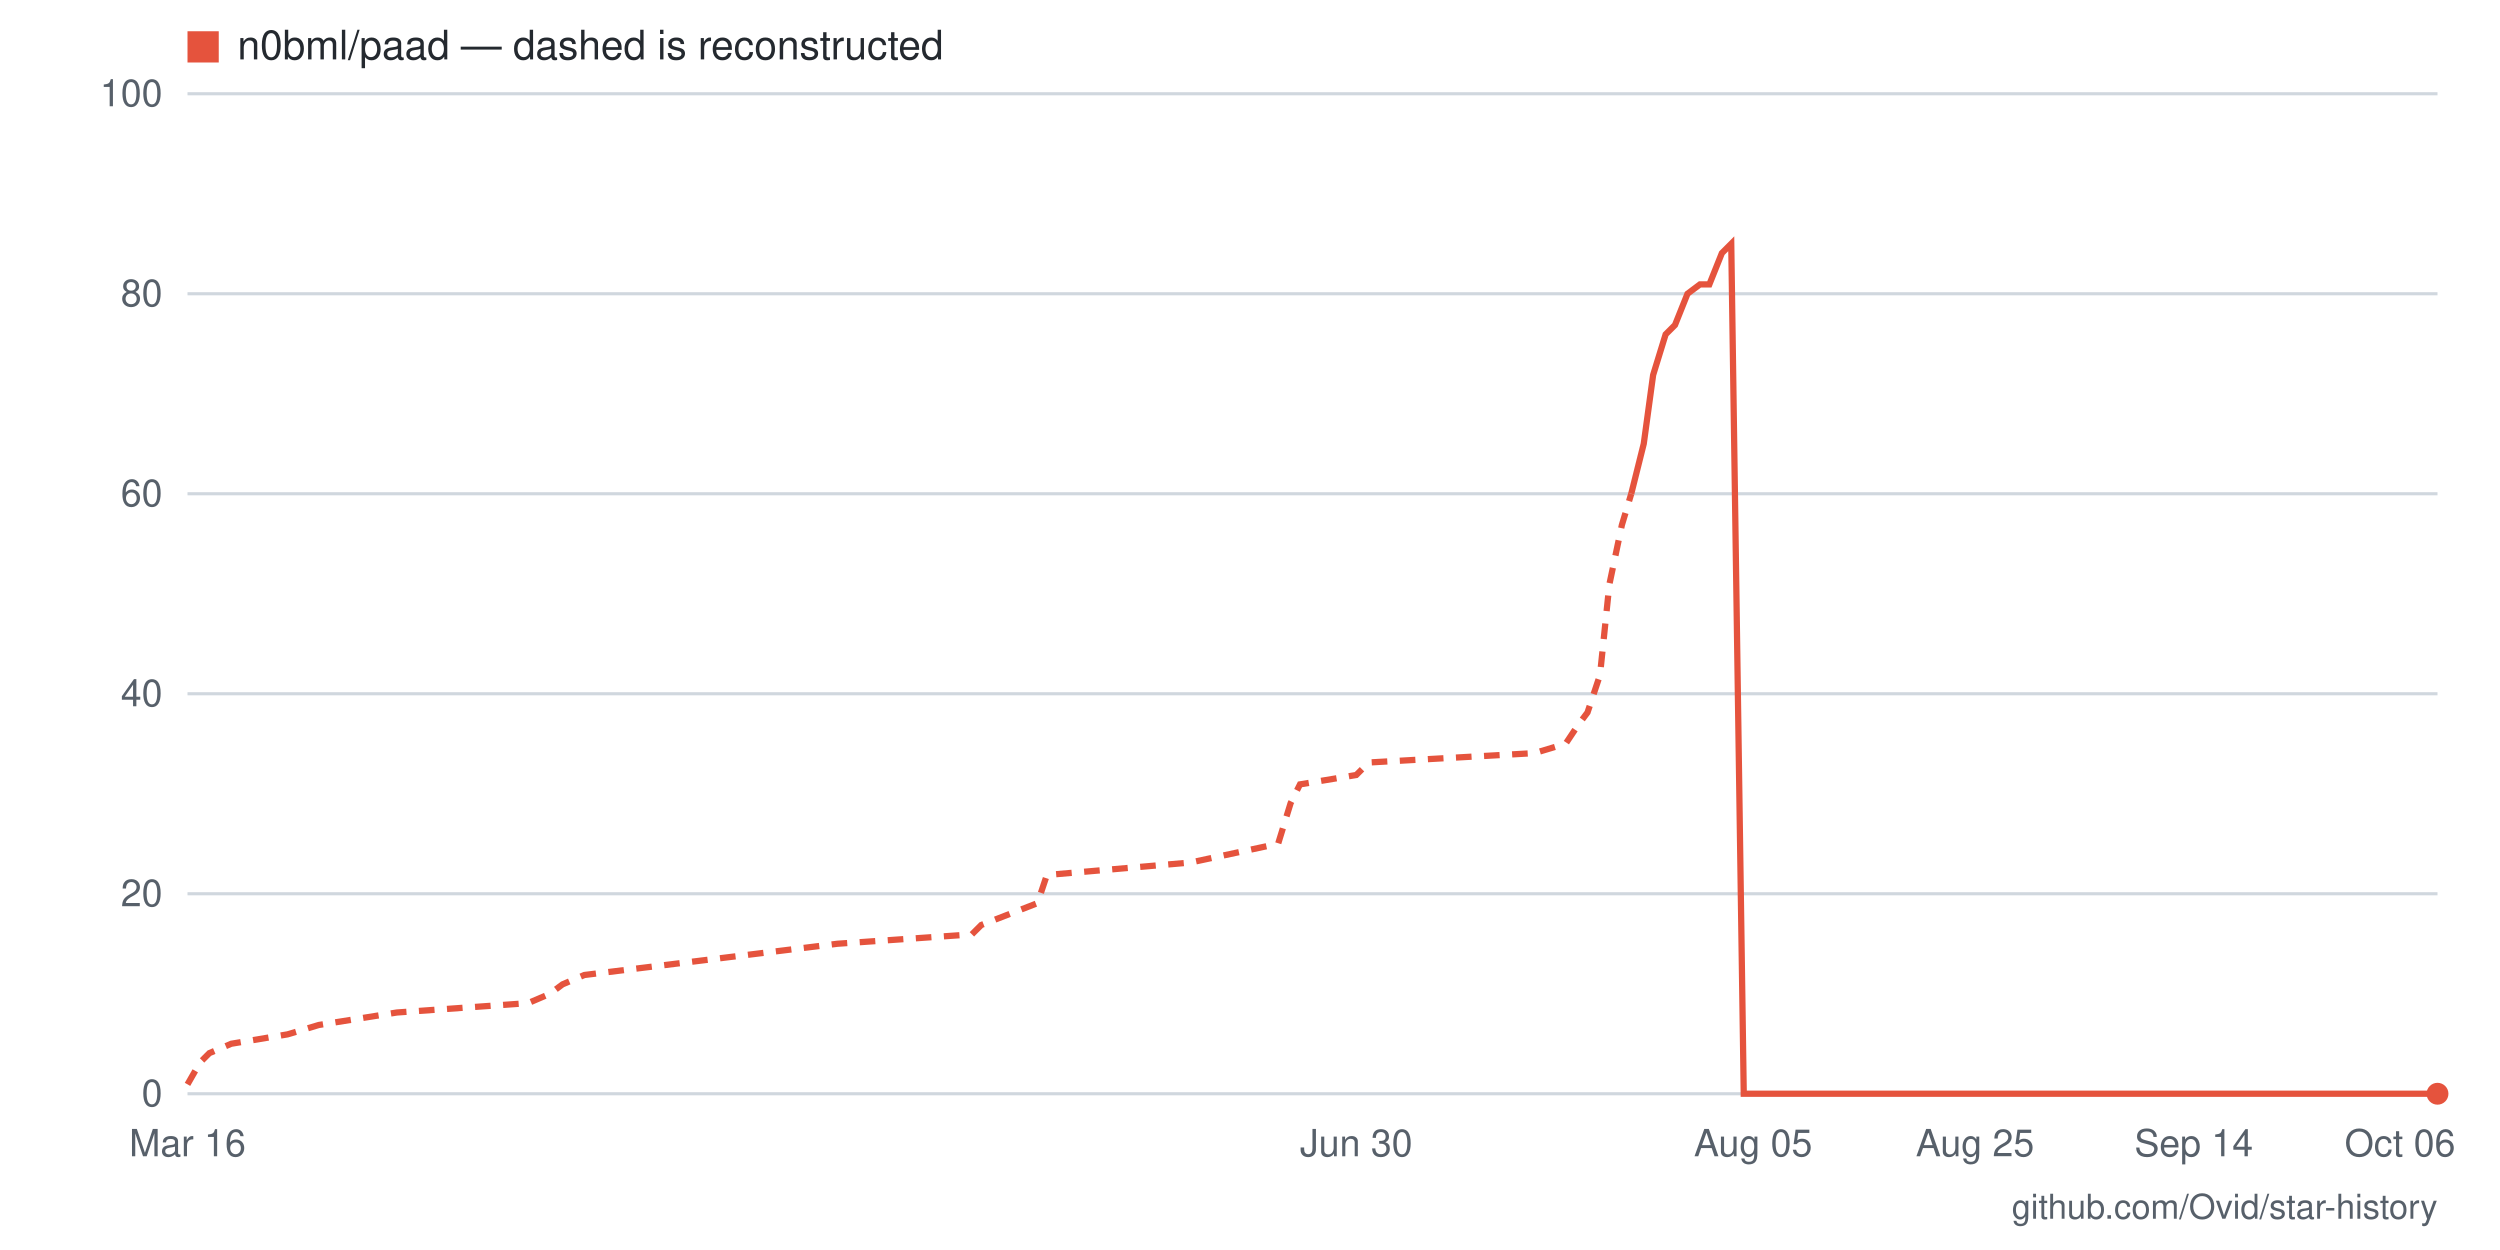
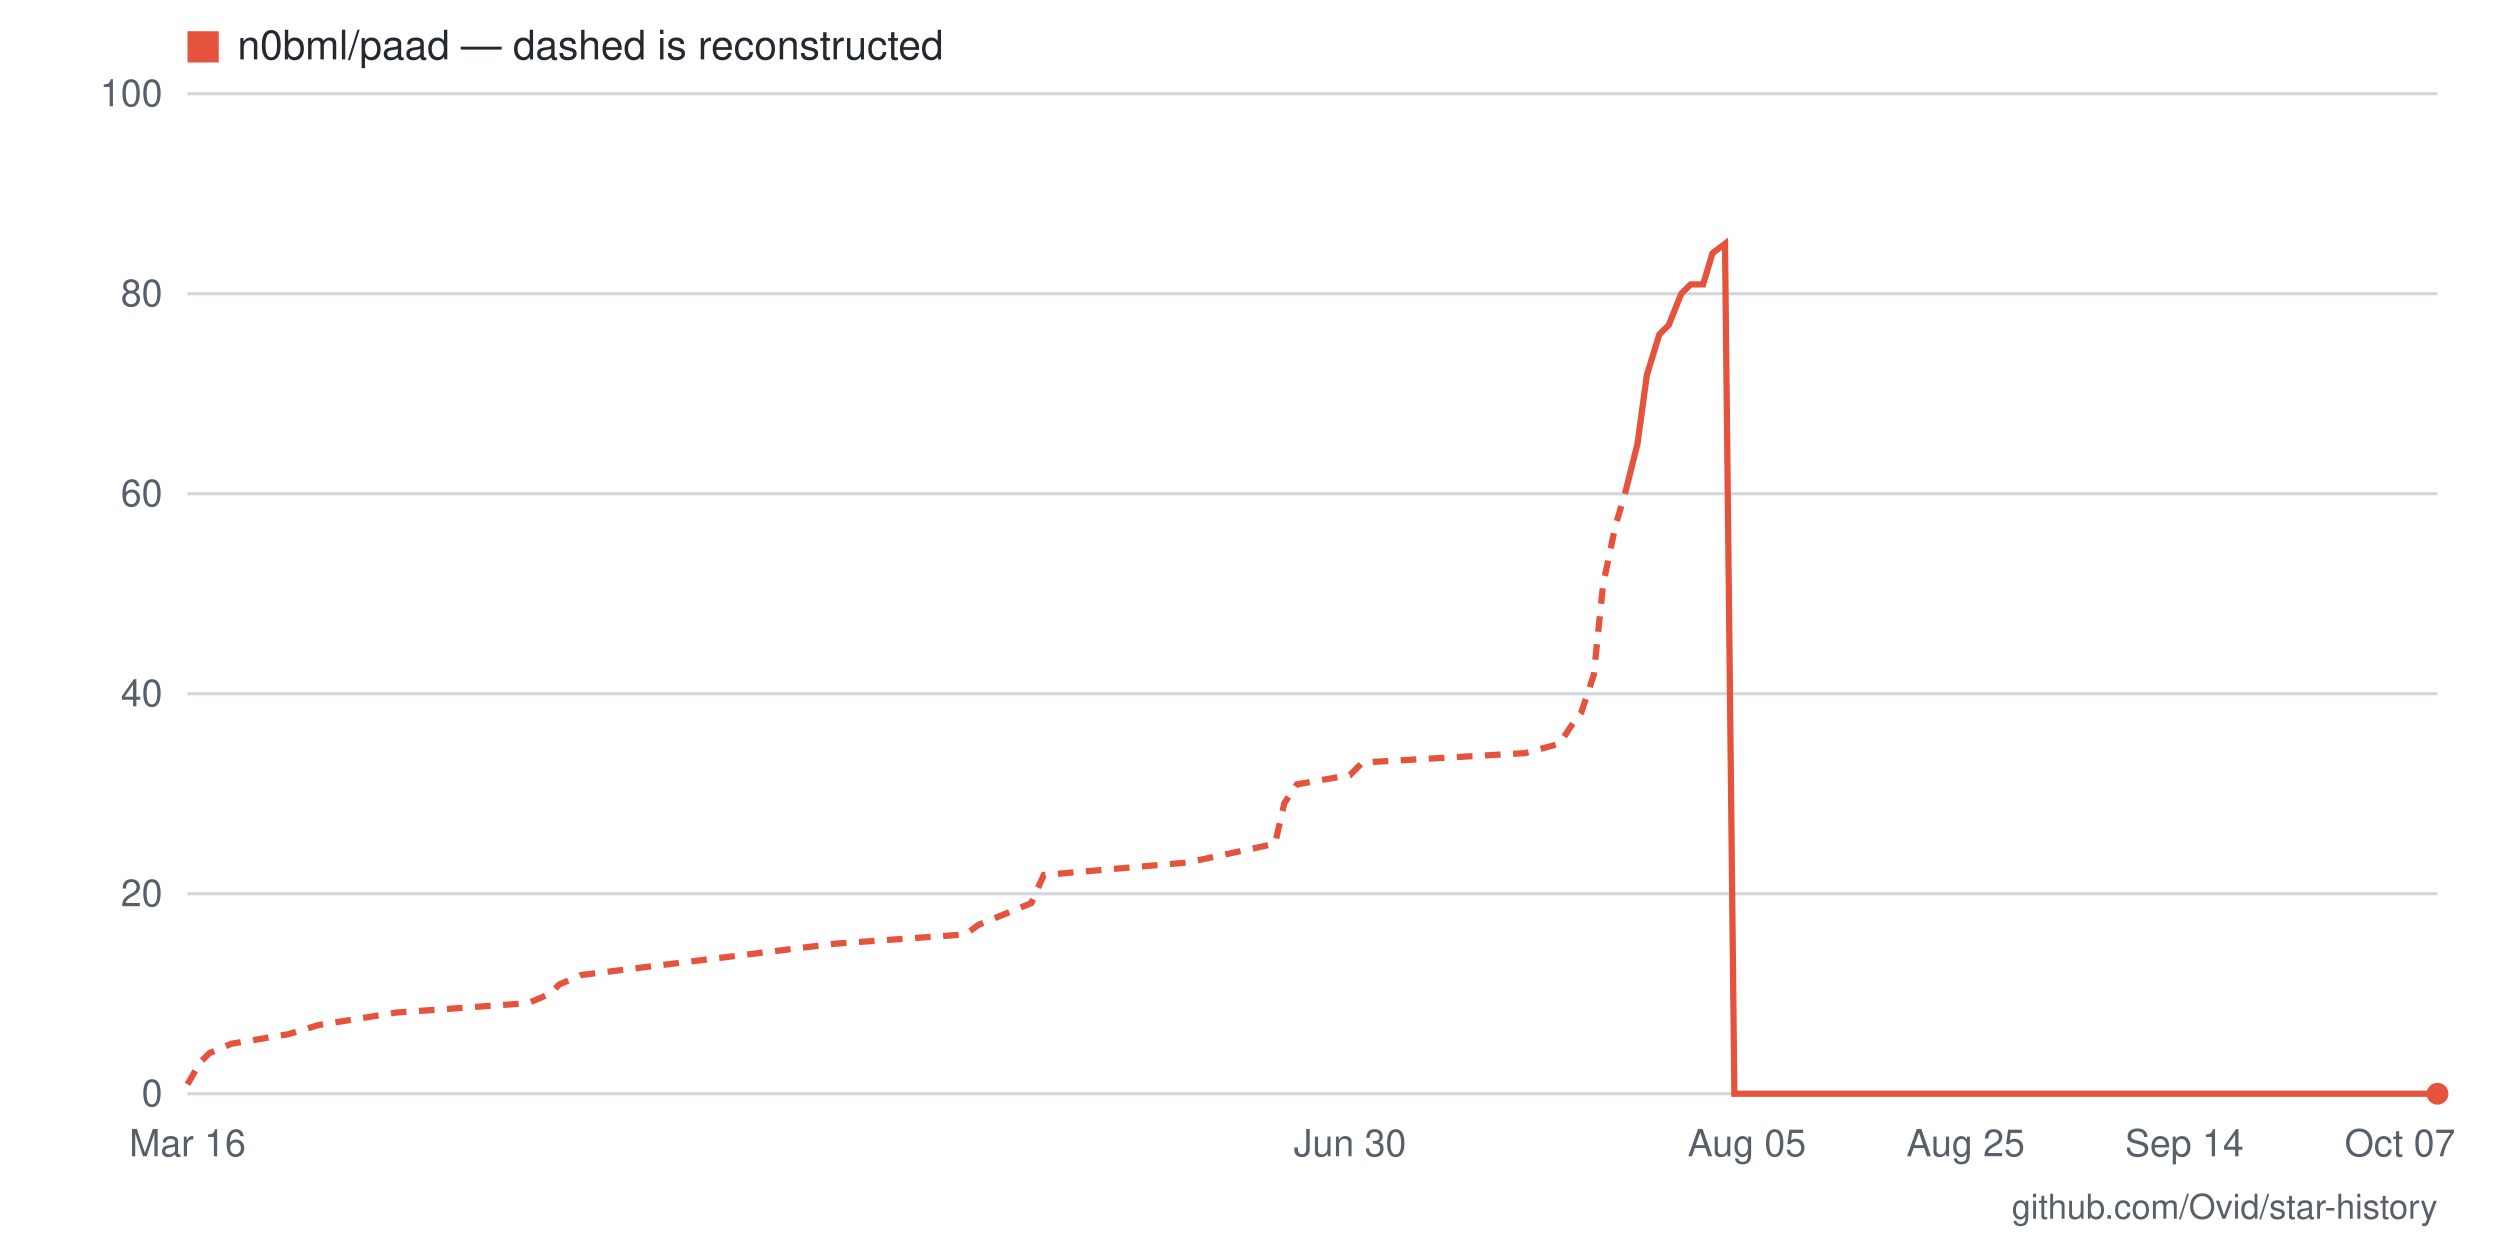
- <svg xmlns="http://www.w3.org/2000/svg" viewBox="0 0 800 400" width="800" height="400" role="img" aria-label="Star history for n0bml/paad: 0 stars as of 2026-10-06">
+ <svg xmlns="http://www.w3.org/2000/svg" viewBox="0 0 800 400" width="800" height="400" role="img" aria-label="Star history for n0bml/paad: 0 stars as of 2026-10-07">
  <rect width="800" height="400" fill="#ffffff" />
  <line x1="60" y1="350" x2="780" y2="350" stroke="#d0d7de" stroke-width="1" />
  <text x="52" y="354" text-anchor="end" font-family="-apple-system,BlinkMacSystemFont,'Segoe UI',Helvetica,Arial,sans-serif" font-size="12" fill="#57606a">0</text>
  <line x1="60" y1="286" x2="780" y2="286" stroke="#d0d7de" stroke-width="1" />
  <text x="52" y="290" text-anchor="end" font-family="-apple-system,BlinkMacSystemFont,'Segoe UI',Helvetica,Arial,sans-serif" font-size="12" fill="#57606a">20</text>
  <line x1="60" y1="222" x2="780" y2="222" stroke="#d0d7de" stroke-width="1" />
  <text x="52" y="226" text-anchor="end" font-family="-apple-system,BlinkMacSystemFont,'Segoe UI',Helvetica,Arial,sans-serif" font-size="12" fill="#57606a">40</text>
  <line x1="60" y1="158" x2="780" y2="158" stroke="#d0d7de" stroke-width="1" />
  <text x="52" y="162" text-anchor="end" font-family="-apple-system,BlinkMacSystemFont,'Segoe UI',Helvetica,Arial,sans-serif" font-size="12" fill="#57606a">60</text>
  <line x1="60" y1="94" x2="780" y2="94" stroke="#d0d7de" stroke-width="1" />
  <text x="52" y="98" text-anchor="end" font-family="-apple-system,BlinkMacSystemFont,'Segoe UI',Helvetica,Arial,sans-serif" font-size="12" fill="#57606a">80</text>
  <line x1="60" y1="30" x2="780" y2="30" stroke="#d0d7de" stroke-width="1" />
  <text x="52" y="34" text-anchor="end" font-family="-apple-system,BlinkMacSystemFont,'Segoe UI',Helvetica,Arial,sans-serif" font-size="12" fill="#57606a">100</text>
-   <text x="768" y="370" text-anchor="middle" font-family="-apple-system,BlinkMacSystemFont,'Segoe UI',Helvetica,Arial,sans-serif" font-size="12" fill="#57606a">Oct 06</text>
-   <text x="702" y="370" text-anchor="middle" font-family="-apple-system,BlinkMacSystemFont,'Segoe UI',Helvetica,Arial,sans-serif" font-size="12" fill="#57606a">Sep 14</text>
-   <text x="632" y="370" text-anchor="middle" font-family="-apple-system,BlinkMacSystemFont,'Segoe UI',Helvetica,Arial,sans-serif" font-size="12" fill="#57606a">Aug 25</text>
-   <text x="561" y="370" text-anchor="middle" font-family="-apple-system,BlinkMacSystemFont,'Segoe UI',Helvetica,Arial,sans-serif" font-size="12" fill="#57606a">Aug 05</text>
-   <text x="434" y="370" text-anchor="middle" font-family="-apple-system,BlinkMacSystemFont,'Segoe UI',Helvetica,Arial,sans-serif" font-size="12" fill="#57606a">Jun 30</text>
+   <text x="768" y="370" text-anchor="middle" font-family="-apple-system,BlinkMacSystemFont,'Segoe UI',Helvetica,Arial,sans-serif" font-size="12" fill="#57606a">Oct 07</text>
+   <text x="699" y="370" text-anchor="middle" font-family="-apple-system,BlinkMacSystemFont,'Segoe UI',Helvetica,Arial,sans-serif" font-size="12" fill="#57606a">Sep 14</text>
+   <text x="629" y="370" text-anchor="middle" font-family="-apple-system,BlinkMacSystemFont,'Segoe UI',Helvetica,Arial,sans-serif" font-size="12" fill="#57606a">Aug 25</text>
+   <text x="559" y="370" text-anchor="middle" font-family="-apple-system,BlinkMacSystemFont,'Segoe UI',Helvetica,Arial,sans-serif" font-size="12" fill="#57606a">Aug 05</text>
+   <text x="432" y="370" text-anchor="middle" font-family="-apple-system,BlinkMacSystemFont,'Segoe UI',Helvetica,Arial,sans-serif" font-size="12" fill="#57606a">Jun 30</text>
  <text x="60" y="370" text-anchor="middle" font-family="-apple-system,BlinkMacSystemFont,'Segoe UI',Helvetica,Arial,sans-serif" font-size="12" fill="#57606a">Mar 16</text>
-   <polyline fill="none" stroke="#e5533d" stroke-width="2" stroke-dasharray="5 4" points="60,347 64,340 67,337 74,334 92,331 102,328 127,324 169,321 176,318 180,315 187,312 268,302 311,299 314,296 332,289 335,280 381,276 409,270 413,257 416,251 434,248 438,244 491,241 501,238 505,232 508,228 512,216 515,187 519,168 522,158" />
-   <polyline fill="none" stroke="#e5533d" stroke-width="2" points="522,158 526,142 529,120 533,107 536,104 540,94 544,91 547,91 551,81 554,78 558,350 561,350 565,350 568,350 572,350 575,350 579,350 582,350 586,350 589,350 593,350 596,350 600,350 604,350 607,350 611,350 614,350 618,350 621,350 625,350 628,350 632,350 635,350 639,350 642,350 646,350 649,350 653,350 656,350 660,350 664,350 667,350 671,350 674,350 678,350 681,350 685,350 688,350 692,350 695,350 699,350 702,350 706,350 709,350 713,350 716,350 720,350 724,350 727,350 731,350 734,350 738,350 741,350 745,350 748,350 752,350 755,350 759,350 762,350 766,350 769,350 773,350 776,350 780,350" />
+   <polyline fill="none" stroke="#e5533d" stroke-width="2" stroke-dasharray="5 4" points="60,347 64,340 67,337 74,334 92,331 102,328 127,324 169,321 176,318 179,315 186,312 267,302 309,299 313,296 330,289 334,280 380,276 408,270 411,257 415,251 432,248 436,244 488,241 499,238 503,232 506,228 510,216 513,187 517,168 520,158" />
+   <polyline fill="none" stroke="#e5533d" stroke-width="2" points="520,158 524,142 527,120 531,107 534,104 538,94 541,91 545,91 548,81 552,78 555,350 559,350 562,350 566,350 569,350 573,350 576,350 580,350 583,350 587,350 590,350 594,350 597,350 601,350 604,350 608,350 611,350 615,350 618,350 622,350 625,350 629,350 632,350 636,350 640,350 643,350 647,350 650,350 654,350 657,350 661,350 664,350 668,350 671,350 675,350 678,350 682,350 685,350 689,350 692,350 696,350 699,350 703,350 706,350 710,350 713,350 717,350 720,350 724,350 727,350 731,350 734,350 738,350 741,350 745,350 748,350 752,350 755,350 759,350 762,350 766,350 769,350 773,350 776,350 780,350" />
  <circle cx="780" cy="350" r="3.5" fill="#e5533d" />
  <rect x="60" y="10" width="10" height="10" fill="#e5533d" />
  <text x="76" y="19" font-family="-apple-system,BlinkMacSystemFont,'Segoe UI',Helvetica,Arial,sans-serif" font-size="13" fill="#24292f">n0bml/paad — dashed is reconstructed</text>
  <text x="780" y="390" text-anchor="end" font-family="-apple-system,BlinkMacSystemFont,'Segoe UI',Helvetica,Arial,sans-serif" font-size="11" fill="#57606a">github.com/Ovid/star-history</text>
</svg>
